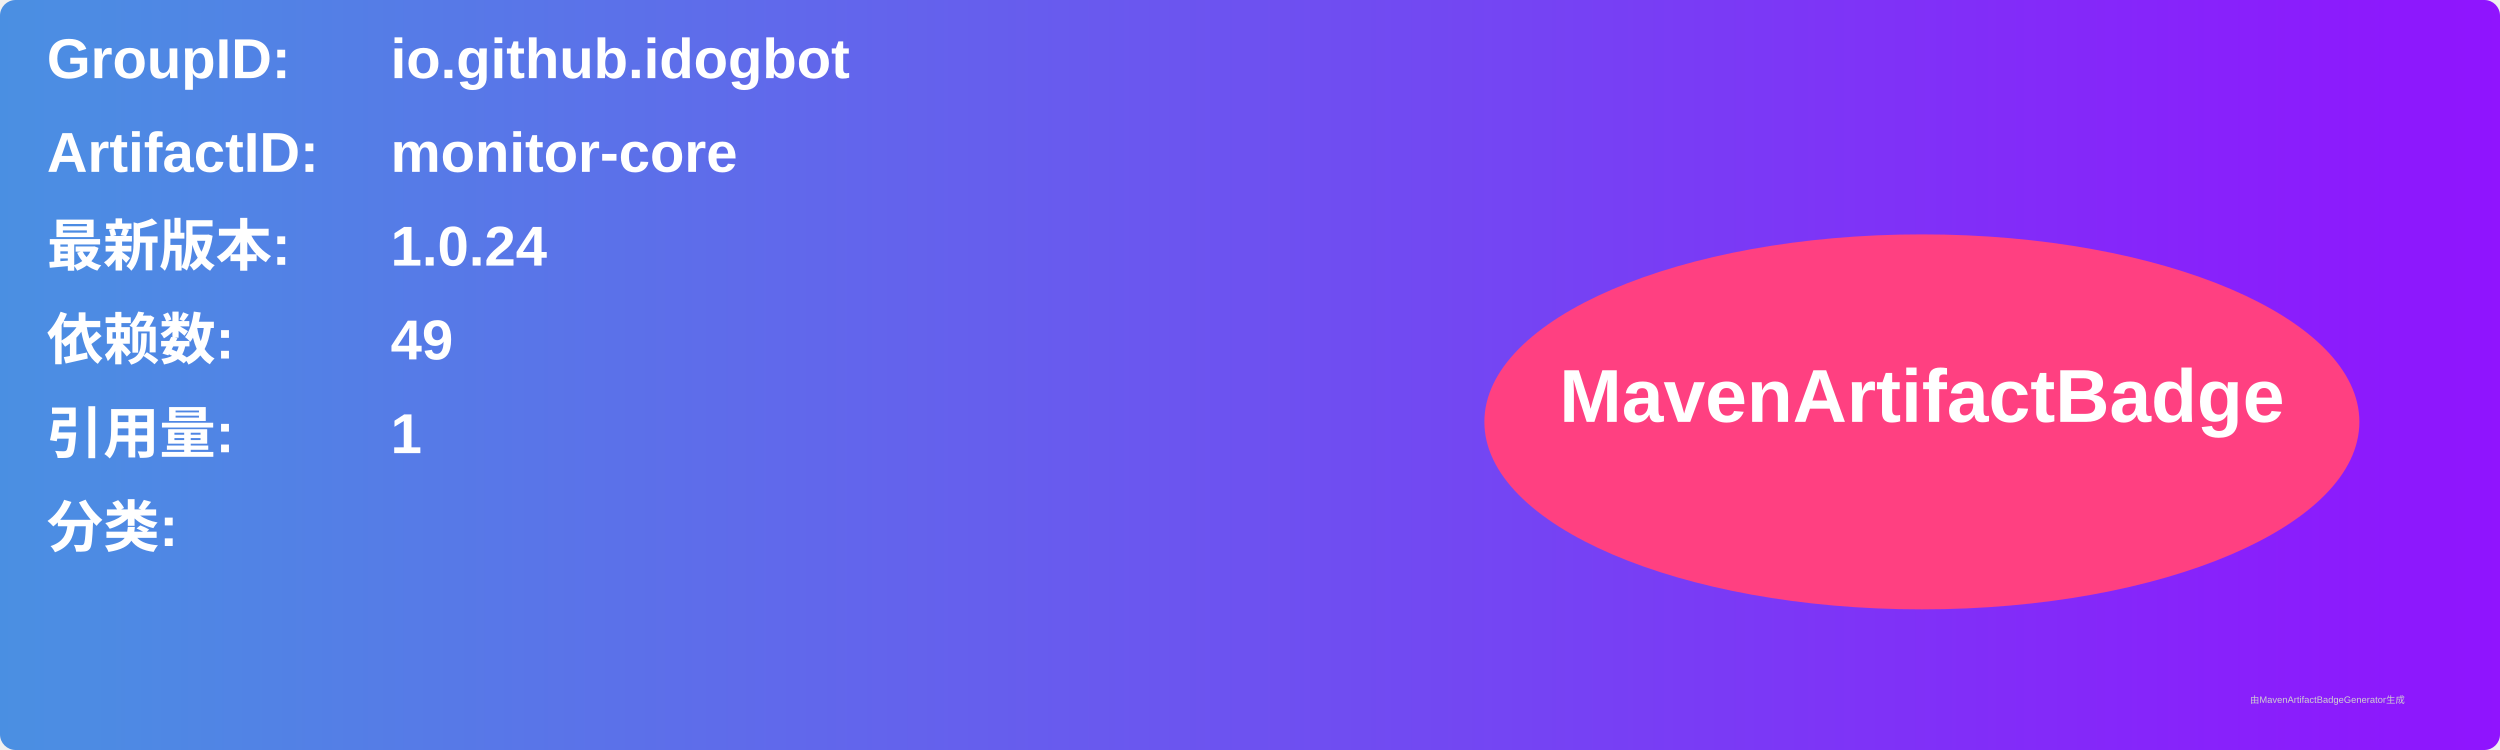
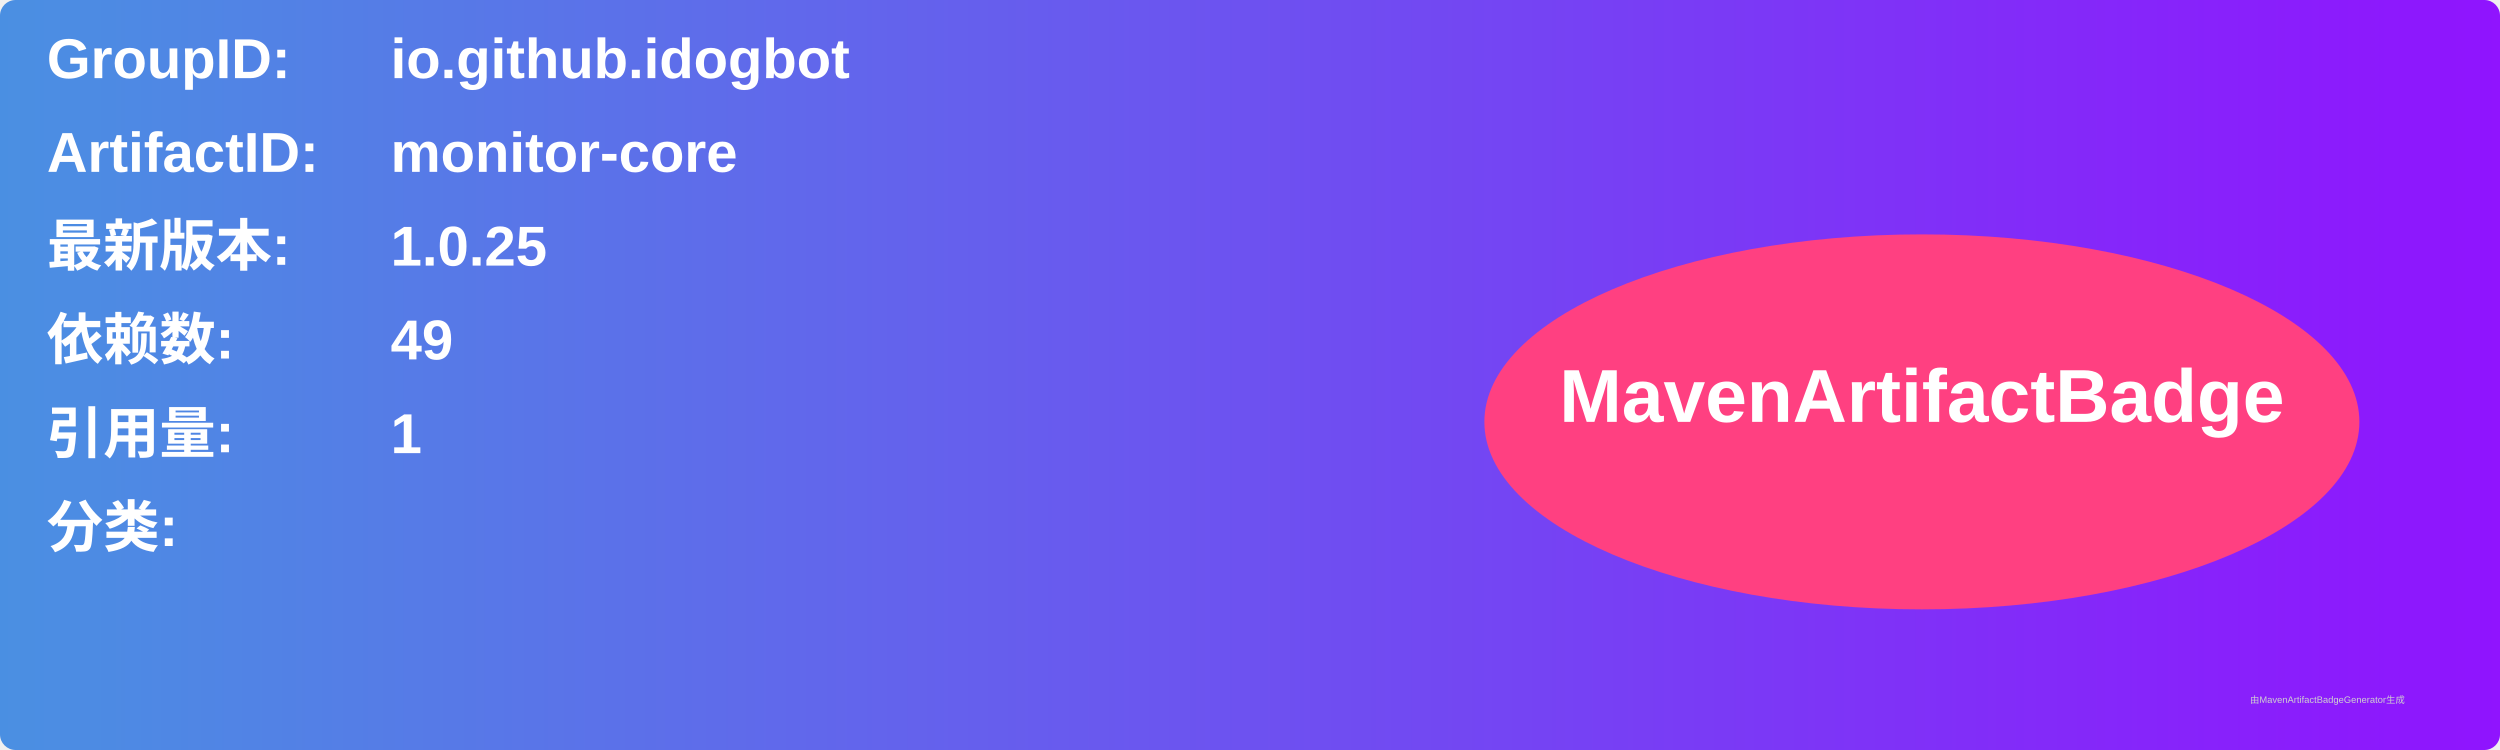
<svg xmlns="http://www.w3.org/2000/svg" width="800" height="240" viewBox="0 0 800 240">
  <linearGradient id="grad" x1="0%" y1="0%" x2="100%" y2="0%">
    <stop offset="0%" stop-color="#4a90e2" />
    <stop offset="100%" stop-color="#9013fe" />
  </linearGradient>
  <rect width="100%" height="100%" rx="5" ry="5" fill="url(#grad)" />
  <g transform="translate(15, 15)">
    <text x="0" y="10" font-family="Arial" font-size="18" fill="white" font-weight="bold" width="260">GroupID:</text>
    <text x="110" y="10" font-family="Arial" font-size="18" fill="white" font-weight="bold" width="460">io.github.idogbot</text>
    <text x="0" y="40" font-family="Arial" font-size="18" fill="white" font-weight="bold" width="260">ArtifactID:</text>
    <text x="110" y="40" font-family="Arial" font-size="18" fill="white" font-weight="bold" width="460">monitor-core</text>
    <text x="0" y="70" font-family="Arial" font-size="18" fill="white" font-weight="bold">最新版本:</text>
    <text x="110" y="70" font-family="Arial" font-size="18" fill="white" font-weight="bold">
-       <tspan font-weight="bold">1.0.24</tspan>
+       <tspan font-weight="bold">1.0.25</tspan>
    </text>
    <text x="0" y="100" font-family="Arial" font-size="18" fill="white" font-weight="bold">依赖数: </text>
    <text x="110" y="100" font-family="Arial" font-size="18" fill="white">
      <tspan font-weight="bold">49</tspan>
    </text>
    <text x="0" y="130" font-family="Arial" font-size="18" fill="white" font-weight="bold">引用量: </text>
    <text x="110" y="130" font-family="Arial" font-size="18" fill="white">
      <tspan font-weight="bold">1</tspan>
    </text>
    <text x="0" y="160" font-family="Arial" font-size="18" fill="white" font-weight="bold">分类:</text>
    <text x="10" y="190" font-family="Arial" font-size="10" fill="white">
      <tspan font-weight="bold" />
    </text>
    <ellipse cx="600" cy="120" rx="140" ry="60" fill="#ff4081" />
    <text x="600" y="120" text-anchor="middle" font-family="Arial" font-size="24" fill="white" font-weight="bold">MavenArtifactBadge</text>
  </g>
  <text x="720" y="225" font-family="Arial" font-size="3" fill="#d0d0d0">由MavenArtifactBadgeGenerator生成</text>
</svg>
